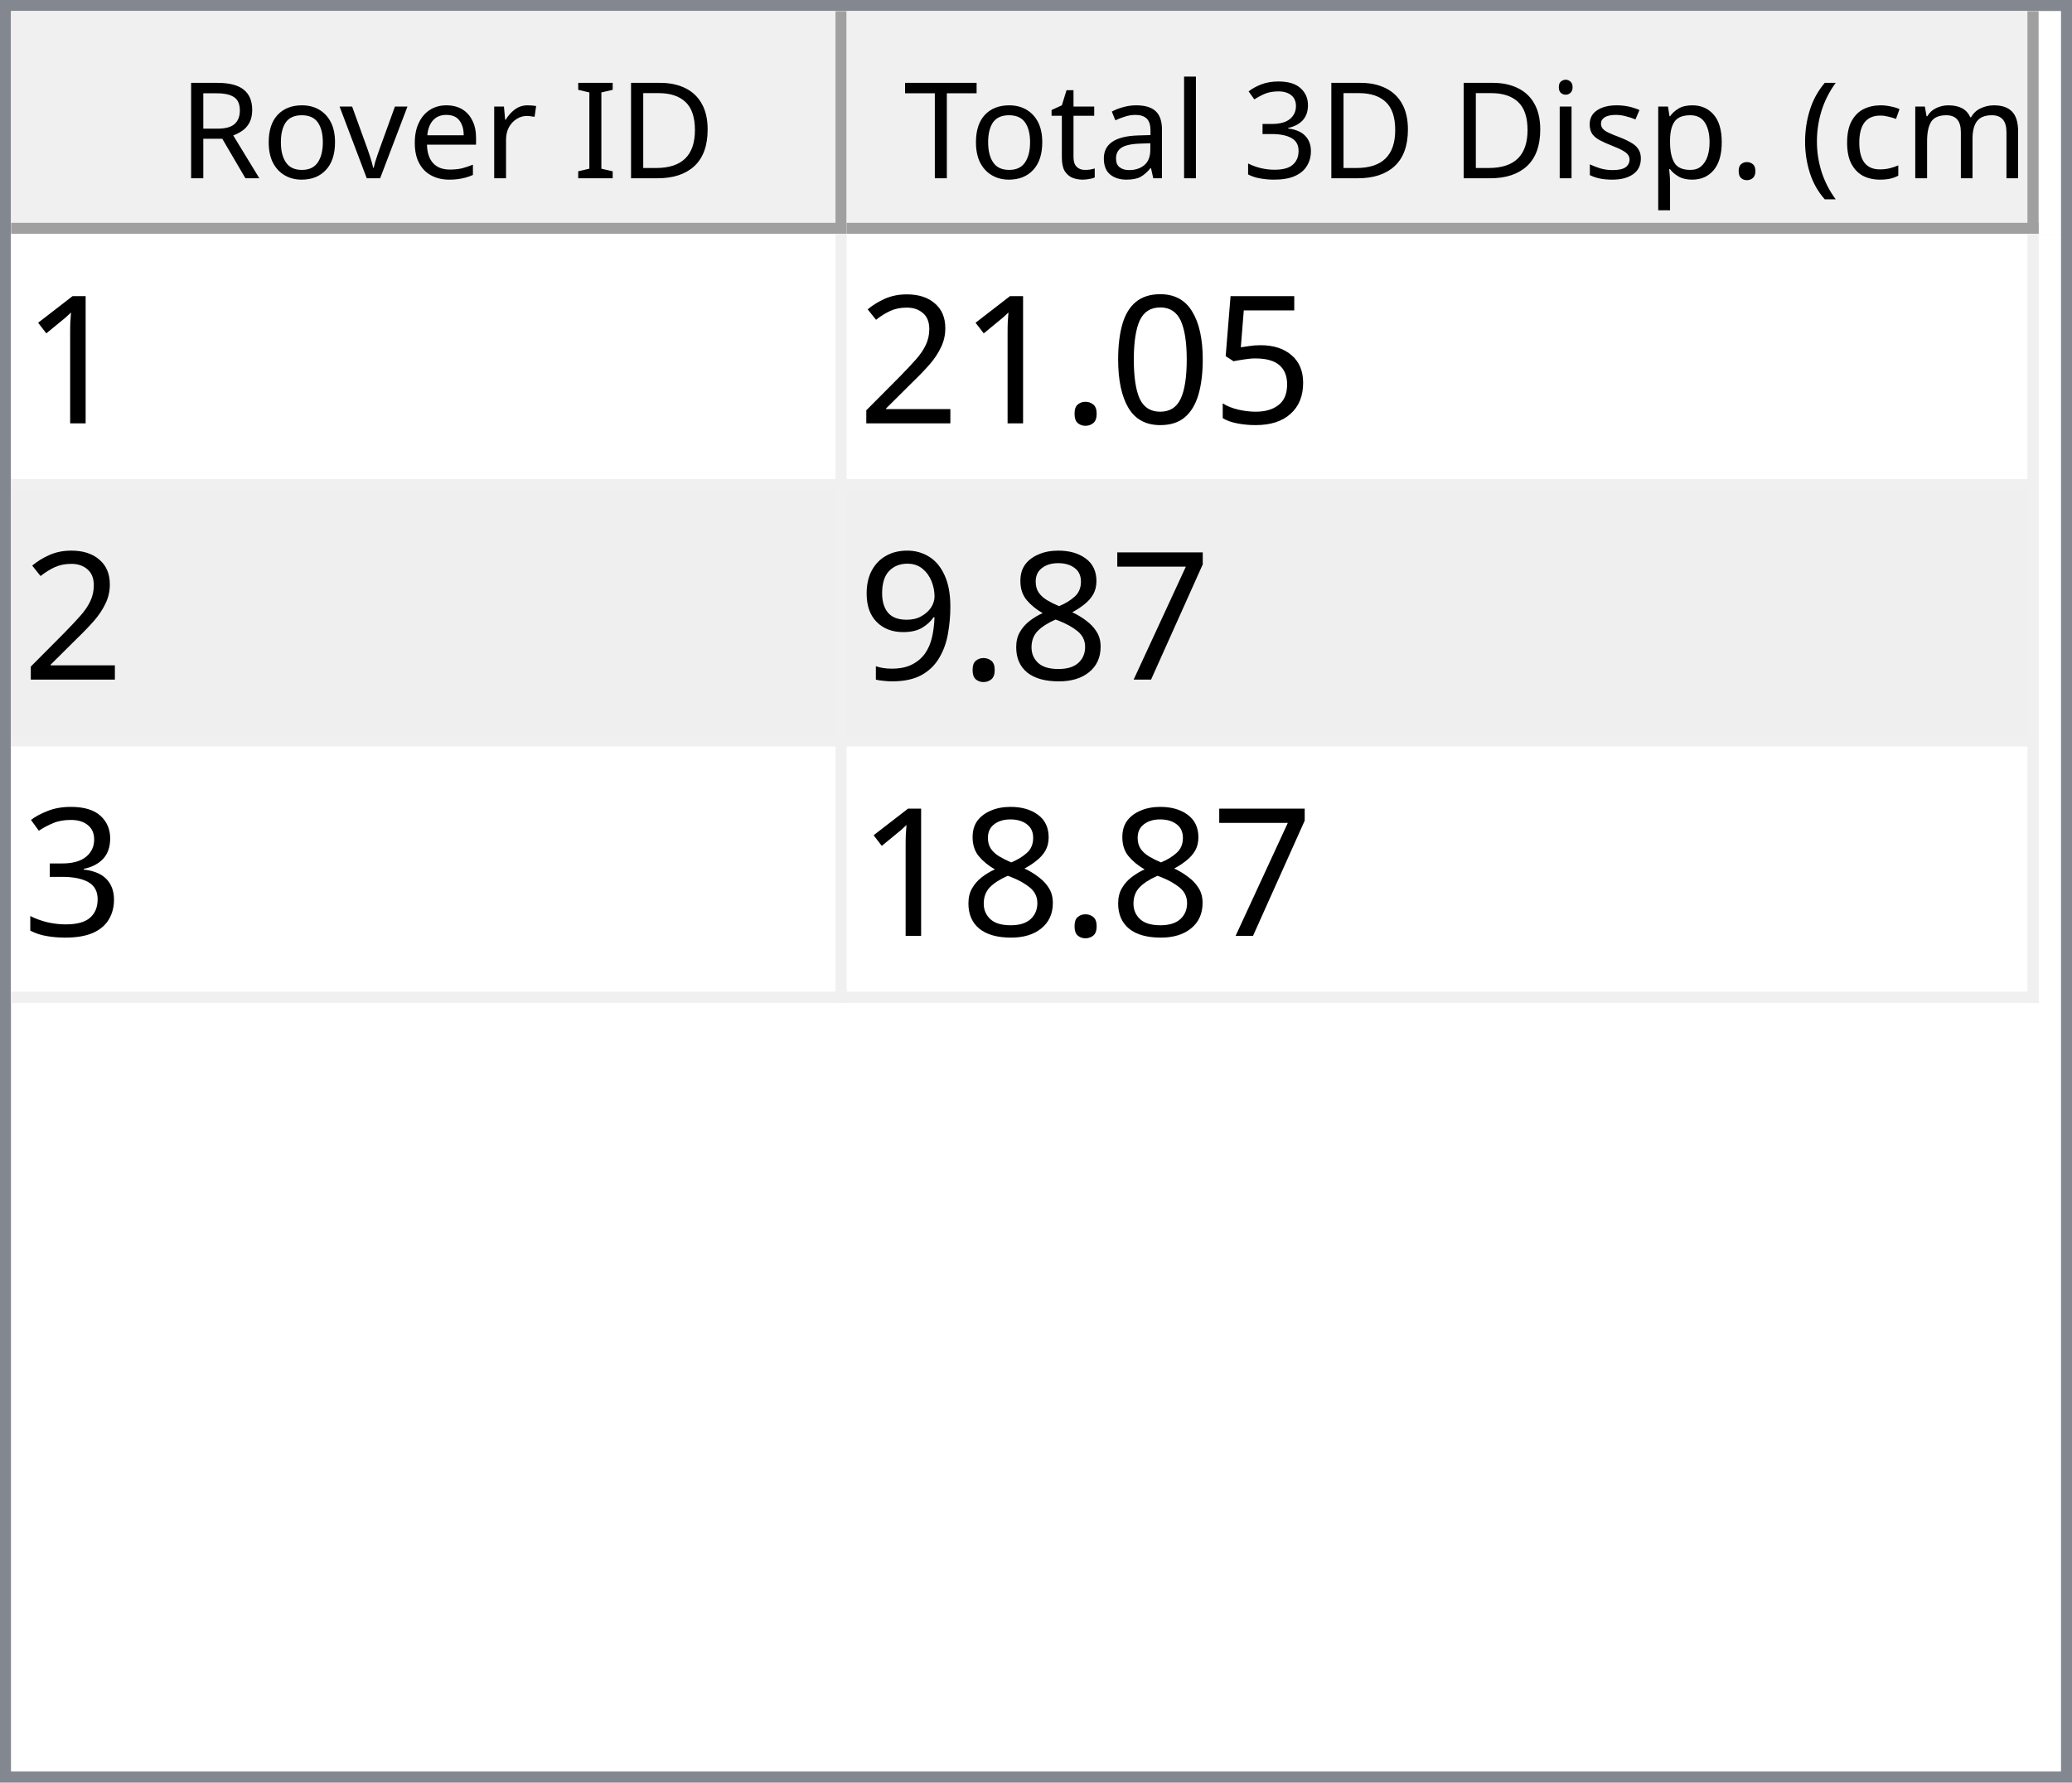
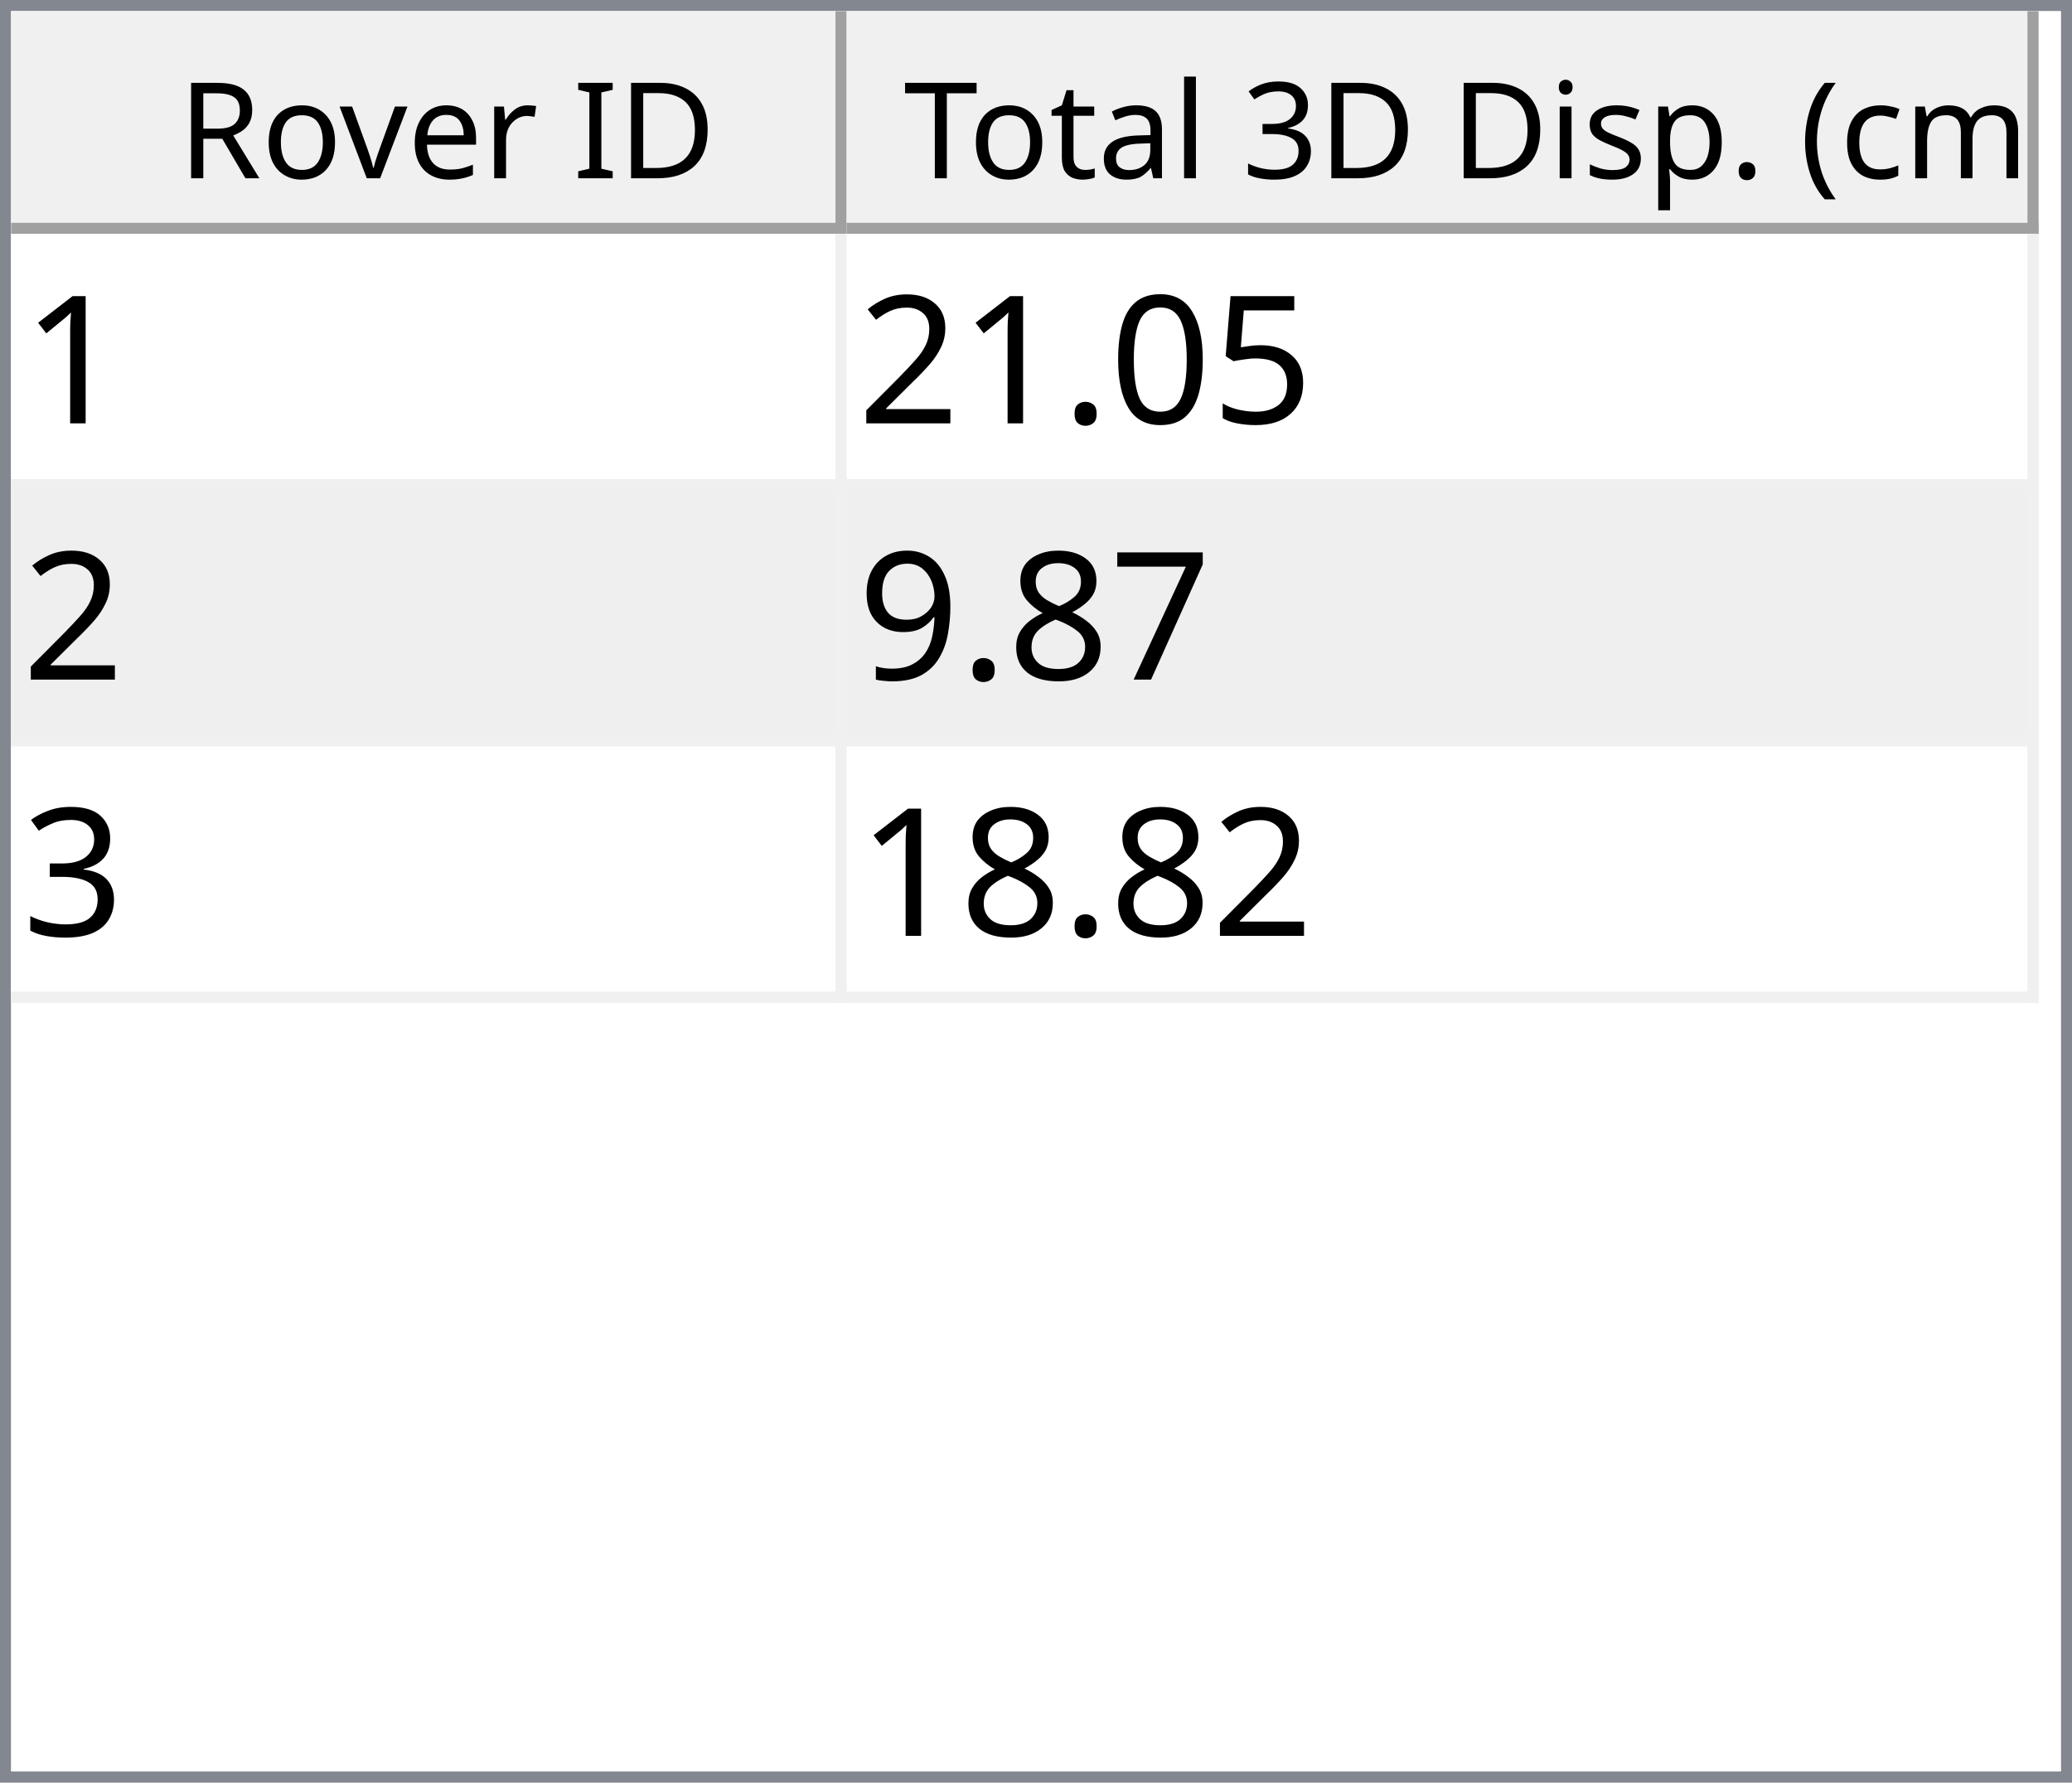
<svg xmlns="http://www.w3.org/2000/svg" style="fill-opacity:1; color-rendering:auto; color-interpolation:auto; text-rendering:auto; stroke:black; stroke-linecap:square; stroke-miterlimit:10; shape-rendering:auto; stroke-opacity:1; fill:black; stroke-dasharray:none; font-weight:normal; stroke-width:1; font-family:'Dialog'; font-style:normal; stroke-linejoin:miter; font-size:12px; stroke-dashoffset:0; image-rendering:auto;" width="186" height="160">
  <defs id="genericDefs" />
  <g>
    <defs id="defs1">
      <clipPath clipPathUnits="userSpaceOnUse" id="clipPath1">
        <path d="M0 0 L186 0 L186 160 L0 160 L0 0 Z" />
      </clipPath>
      <clipPath clipPathUnits="userSpaceOnUse" id="clipPath2">
        <path d="M0 0 L0 160 L186 160 L186 0 Z" />
      </clipPath>
      <clipPath clipPathUnits="userSpaceOnUse" id="clipPath3">
        <path d="M0 0 L0 20 L184 20 L184 0 Z" />
      </clipPath>
      <clipPath clipPathUnits="userSpaceOnUse" id="clipPath4">
        <path d="M0 0 L0 20 L75 20 L75 0 Z" />
      </clipPath>
      <clipPath clipPathUnits="userSpaceOnUse" id="clipPath5">
        <path d="M1 1 L1 19 L74 19 L74 1 Z" />
      </clipPath>
      <clipPath clipPathUnits="userSpaceOnUse" id="clipPath6">
        <path d="M0 0 L0 18 L73 18 L73 0 Z" />
      </clipPath>
      <clipPath clipPathUnits="userSpaceOnUse" id="clipPath7">
        <path d="M-0.5 -0.5 L-0.5 19.5 L74.5 19.5 L74.5 -0.5 Z" />
      </clipPath>
      <clipPath clipPathUnits="userSpaceOnUse" id="clipPath8">
        <path d="M0 0 L0 20 L107 20 L107 0 Z" />
      </clipPath>
      <clipPath clipPathUnits="userSpaceOnUse" id="clipPath9">
        <path d="M1 1 L1 19 L106 19 L106 1 Z" />
      </clipPath>
      <clipPath clipPathUnits="userSpaceOnUse" id="clipPath10">
        <path d="M0 0 L0 18 L105 18 L105 0 Z" />
      </clipPath>
      <clipPath clipPathUnits="userSpaceOnUse" id="clipPath11">
        <path d="M-0.5 -0.5 L-0.5 19.5 L106.5 19.5 L106.5 -0.5 Z" />
      </clipPath>
      <clipPath clipPathUnits="userSpaceOnUse" id="clipPath12">
        <path d="M0 0 L0 138 L184 138 L184 0 Z" />
      </clipPath>
      <clipPath clipPathUnits="userSpaceOnUse" id="clipPath13">
        <path d="M0 0 L0 69 L182 69 L182 0 Z" />
      </clipPath>
      <clipPath clipPathUnits="userSpaceOnUse" id="clipPath14">
        <path d="M-0.5 -0.5 L-0.5 68.5 L181.5 68.5 L181.5 -0.5 Z" />
      </clipPath>
      <clipPath clipPathUnits="userSpaceOnUse" id="clipPath15">
        <path d="M0 0 L0 22 L74 22 L74 0 Z" />
      </clipPath>
      <clipPath clipPathUnits="userSpaceOnUse" id="clipPath16">
        <path d="M0 0 L0 22 L106 22 L106 0 Z" />
      </clipPath>
      <font horiz-adv-x="64.551" id="font1">
        <font-face ascent="107.91" descent="25.098" units-per-em="100" style="font-style:normal; font-family:Segoe UI; font-weight:normal;" />
        <missing-glyph horiz-adv-x="64.551" d="M8.109 0 L8.109 68.266 L56.453 68.266 L56.453 0 L8.109 0 ZM15.328 7.234 L49.219 7.234 L49.219 61.031 L15.328 61.031 L15.328 7.234 Z" />
        <glyph unicode="D" horiz-adv-x="70.117" d="M9.188 0 L9.188 70.016 L28.516 70.016 Q65.531 70.016 65.531 35.891 Q65.531 19.672 55.25 9.836 Q44.969 0 27.734 0 L9.188 0 ZM17.391 62.594 L17.391 7.422 L27.828 7.422 Q41.609 7.422 49.273 14.797 Q56.938 22.172 56.938 35.688 Q56.938 62.594 28.328 62.594 L17.391 62.594 Z" />
        <glyph unicode="I" horiz-adv-x="26.611" d="M17.391 0 L9.188 0 L9.188 70.016 L17.391 70.016 L17.391 0 Z" />
        <glyph unicode=" " horiz-adv-x="27.393" d="" />
        <glyph unicode="r" horiz-adv-x="34.766" d="M34.188 41.891 Q32.078 43.5 28.125 43.5 Q23 43.5 19.555 38.672 Q16.109 33.844 16.109 25.484 L16.109 0 L8.109 0 L8.109 50 L16.109 50 L16.109 39.703 L16.312 39.703 Q18.016 44.969 21.531 47.922 Q25.047 50.875 29.391 50.875 Q32.516 50.875 34.188 50.203 L34.188 41.891 Z" />
        <glyph unicode="e" horiz-adv-x="52.295" d="M48.297 23 L12.984 23 Q13.188 14.656 17.484 10.109 Q21.781 5.562 29.297 5.562 Q37.75 5.562 44.828 11.141 L44.828 3.609 Q38.234 -1.172 27.391 -1.172 Q16.797 -1.172 10.742 5.641 Q4.688 12.453 4.688 24.812 Q4.688 36.469 11.305 43.82 Q17.922 51.172 27.734 51.172 Q37.547 51.172 42.922 44.828 Q48.297 38.484 48.297 27.203 L48.297 23 ZM40.094 29.781 Q40.047 36.719 36.75 40.578 Q33.453 44.438 27.594 44.438 Q21.922 44.438 17.969 40.383 Q14.016 36.328 13.094 29.781 L40.094 29.781 Z" />
        <glyph unicode="v" horiz-adv-x="47.9" d="M47.406 50 L27.484 0 L19.625 0 L0.688 50 L9.469 50 L22.172 13.672 Q23.578 9.672 23.922 6.688 L24.125 6.688 Q24.609 10.453 25.688 13.484 L38.969 50 L47.406 50 Z" />
        <glyph unicode="o" horiz-adv-x="58.594" d="M29 -1.172 Q17.922 -1.172 11.305 5.836 Q4.688 12.844 4.688 24.422 Q4.688 37.016 11.57 44.094 Q18.453 51.172 30.172 51.172 Q41.359 51.172 47.633 44.289 Q53.906 37.406 53.906 25.203 Q53.906 13.234 47.141 6.031 Q40.375 -1.172 29 -1.172 ZM29.594 44.438 Q21.875 44.438 17.383 39.188 Q12.891 33.938 12.891 24.703 Q12.891 15.828 17.43 10.695 Q21.969 5.562 29.594 5.562 Q37.359 5.562 41.531 10.594 Q45.703 15.625 45.703 24.906 Q45.703 34.281 41.531 39.359 Q37.359 44.438 29.594 44.438 Z" />
        <glyph unicode="R" horiz-adv-x="59.814" d="M59.375 0 L49.609 0 L37.891 19.625 Q36.281 22.359 34.766 24.289 Q33.25 26.219 31.664 27.438 Q30.078 28.656 28.25 29.219 Q26.422 29.781 24.125 29.781 L17.391 29.781 L17.391 0 L9.188 0 L9.188 70.016 L30.078 70.016 Q34.672 70.016 38.555 68.867 Q42.438 67.719 45.289 65.375 Q48.141 63.031 49.758 59.547 Q51.375 56.062 51.375 51.375 Q51.375 47.703 50.273 44.656 Q49.172 41.609 47.148 39.211 Q45.125 36.812 42.266 35.133 Q39.406 33.453 35.844 32.516 L35.844 32.328 Q37.594 31.547 38.891 30.547 Q40.188 29.547 41.359 28.18 Q42.531 26.812 43.68 25.078 Q44.828 23.344 46.234 21.047 L59.375 0 ZM17.391 62.594 L17.391 37.203 L28.516 37.203 Q31.594 37.203 34.203 38.133 Q36.812 39.062 38.719 40.797 Q40.625 42.531 41.703 45.047 Q42.781 47.562 42.781 50.688 Q42.781 56.297 39.141 59.445 Q35.5 62.594 28.609 62.594 L17.391 62.594 Z" />
        <glyph unicode=")" horiz-adv-x="30.176" d="M8.297 -15.922 L1.172 -15.922 Q16.406 2.344 16.406 26.812 Q16.406 51.469 1.078 70.016 L8.297 70.016 Q23.531 52.156 23.531 26.703 Q23.531 1.375 8.297 -15.922 Z" />
        <glyph unicode="m" horiz-adv-x="86.133" d="M79.109 0 L71.094 0 L71.094 28.719 Q71.094 37.016 68.531 40.727 Q65.969 44.438 59.906 44.438 Q54.781 44.438 51.195 39.75 Q47.609 35.062 47.609 28.516 L47.609 0 L39.594 0 L39.594 29.688 Q39.594 44.438 28.219 44.438 Q22.953 44.438 19.531 40.016 Q16.109 35.594 16.109 28.516 L16.109 0 L8.109 0 L8.109 50 L16.109 50 L16.109 42.094 L16.312 42.094 Q21.625 51.172 31.844 51.172 Q36.969 51.172 40.773 48.312 Q44.578 45.453 46 40.828 Q51.562 51.172 62.594 51.172 Q79.109 51.172 79.109 30.812 L79.109 0 Z" />
        <glyph unicode="c" horiz-adv-x="46.191" d="M42.188 2.297 Q36.422 -1.172 28.516 -1.172 Q17.828 -1.172 11.258 5.789 Q4.688 12.75 4.688 23.828 Q4.688 36.188 11.766 43.68 Q18.844 51.172 30.672 51.172 Q37.25 51.172 42.281 48.734 L42.281 40.531 Q36.719 44.438 30.375 44.438 Q22.703 44.438 17.797 38.945 Q12.891 33.453 12.891 24.516 Q12.891 15.719 17.508 10.641 Q22.125 5.562 29.891 5.562 Q36.422 5.562 42.188 9.906 L42.188 2.297 Z" />
        <glyph unicode="(" horiz-adv-x="30.176" d="M29.109 -15.922 L21.969 -15.922 Q6.844 1.375 6.844 26.703 Q6.844 52.156 21.969 70.016 L29.203 70.016 Q13.875 51.469 13.875 26.812 Q13.875 2.344 29.109 -15.922 Z" />
        <glyph unicode="." horiz-adv-x="21.68" d="M10.891 -1.078 Q8.641 -1.078 7.055 0.539 Q5.469 2.156 5.469 4.391 Q5.469 6.641 7.055 8.273 Q8.641 9.906 10.891 9.906 Q13.188 9.906 14.797 8.273 Q16.406 6.641 16.406 4.391 Q16.406 2.156 14.797 0.539 Q13.188 -1.078 10.891 -1.078 Z" />
        <glyph unicode="p" horiz-adv-x="58.789" d="M16.312 7.234 L16.109 7.234 L16.109 -23 L8.109 -23 L8.109 50 L16.109 50 L16.109 41.219 L16.312 41.219 Q22.219 51.172 33.594 51.172 Q43.266 51.172 48.688 44.461 Q54.109 37.75 54.109 26.469 Q54.109 13.922 48 6.375 Q41.891 -1.172 31.297 -1.172 Q21.578 -1.172 16.312 7.234 ZM16.109 27.391 L16.109 20.406 Q16.109 14.203 20.141 9.883 Q24.172 5.562 30.375 5.562 Q37.641 5.562 41.773 11.133 Q45.906 16.703 45.906 26.609 Q45.906 34.969 42.047 39.703 Q38.188 44.438 31.594 44.438 Q24.609 44.438 20.359 39.578 Q16.109 34.719 16.109 27.391 Z" />
        <glyph unicode="s" horiz-adv-x="42.432" d="M5.078 1.812 L5.078 10.406 Q11.625 5.562 19.484 5.562 Q30.031 5.562 30.031 12.594 Q30.031 14.594 29.125 15.992 Q28.219 17.391 26.68 18.461 Q25.141 19.531 23.07 20.383 Q21 21.234 18.609 22.172 Q15.281 23.484 12.766 24.828 Q10.25 26.172 8.57 27.859 Q6.891 29.547 6.031 31.695 Q5.172 33.844 5.172 36.719 Q5.172 40.234 6.789 42.945 Q8.406 45.656 11.086 47.484 Q13.766 49.312 17.211 50.242 Q20.656 51.172 24.312 51.172 Q30.812 51.172 35.938 48.922 L35.938 40.828 Q30.422 44.438 23.25 44.438 Q21 44.438 19.195 43.922 Q17.391 43.406 16.094 42.477 Q14.797 41.547 14.086 40.258 Q13.375 38.969 13.375 37.406 Q13.375 35.453 14.086 34.133 Q14.797 32.812 16.164 31.789 Q17.531 30.766 19.484 29.938 Q21.438 29.109 23.922 28.125 Q27.25 26.859 29.883 25.516 Q32.516 24.172 34.375 22.484 Q36.234 20.797 37.234 18.602 Q38.234 16.406 38.234 13.375 Q38.234 9.672 36.602 6.938 Q34.969 4.203 32.234 2.398 Q29.5 0.594 25.93 -0.289 Q22.359 -1.172 18.453 -1.172 Q10.75 -1.172 5.078 1.812 Z" />
        <glyph unicode="i" horiz-adv-x="24.219" d="M12.203 62.703 Q10.062 62.703 8.547 64.164 Q7.031 65.625 7.031 67.875 Q7.031 70.125 8.547 71.609 Q10.062 73.094 12.203 73.094 Q14.406 73.094 15.945 71.609 Q17.484 70.125 17.484 67.875 Q17.484 65.719 15.945 64.211 Q14.406 62.703 12.203 62.703 ZM16.109 0 L8.109 0 L8.109 50 L16.109 50 L16.109 0 Z" />
        <glyph unicode="3" horiz-adv-x="53.906" d="M46.531 19.828 Q46.531 15.094 44.75 11.211 Q42.969 7.328 39.719 4.57 Q36.469 1.812 31.93 0.297 Q27.391 -1.219 21.922 -1.219 Q11.922 -1.219 6 2.594 L6 11.188 Q13.094 5.609 22.219 5.609 Q25.875 5.609 28.828 6.539 Q31.781 7.469 33.906 9.227 Q36.031 10.984 37.18 13.477 Q38.328 15.969 38.328 19.094 Q38.328 32.812 18.797 32.812 L12.984 32.812 L12.984 39.594 L18.5 39.594 Q35.797 39.594 35.797 52.484 Q35.797 64.406 22.609 64.406 Q15.188 64.406 8.688 59.422 L8.688 67.188 Q15.375 71.188 24.609 71.188 Q29 71.188 32.57 69.969 Q36.141 68.75 38.68 66.555 Q41.219 64.359 42.609 61.281 Q44 58.203 44 54.5 Q44 40.672 30.031 36.719 L30.031 36.531 Q33.594 36.141 36.625 34.797 Q39.656 33.453 41.852 31.305 Q44.047 29.156 45.289 26.25 Q46.531 23.344 46.531 19.828 Z" />
        <glyph unicode="l" horiz-adv-x="24.219" d="M16.109 0 L8.109 0 L8.109 74.031 L16.109 74.031 L16.109 0 Z" />
        <glyph unicode="a" horiz-adv-x="50.879" d="M43.891 0 L35.891 0 L35.891 7.812 L35.688 7.812 Q30.469 -1.172 20.312 -1.172 Q12.844 -1.172 8.617 2.781 Q4.391 6.734 4.391 13.281 Q4.391 27.297 20.906 29.594 L35.891 31.688 Q35.891 44.438 25.594 44.438 Q16.547 44.438 9.281 38.281 L9.281 46.484 Q16.656 51.172 26.266 51.172 Q43.891 51.172 43.891 32.516 L43.891 0 ZM35.891 25.297 L23.828 23.641 Q18.266 22.859 15.43 20.875 Q12.594 18.891 12.594 13.875 Q12.594 10.203 15.211 7.883 Q17.828 5.562 22.172 5.562 Q28.125 5.562 32.008 9.742 Q35.891 13.922 35.891 20.312 L35.891 25.297 Z" />
        <glyph unicode="t" horiz-adv-x="33.887" d="M31.297 0.484 Q28.469 -1.078 23.828 -1.078 Q10.688 -1.078 10.688 13.578 L10.688 43.172 L2.094 43.172 L2.094 50 L10.688 50 L10.688 62.203 L18.703 64.797 L18.703 50 L31.297 50 L31.297 43.172 L18.703 43.172 L18.703 14.984 Q18.703 9.969 20.414 7.82 Q22.125 5.672 26.078 5.672 Q29.109 5.672 31.297 7.328 L31.297 0.484 Z" />
        <glyph unicode="T" horiz-adv-x="52.393" d="M50.594 62.594 L30.375 62.594 L30.375 0 L22.172 0 L22.172 62.594 L2 62.594 L2 70.016 L50.594 70.016 L50.594 62.594 Z" />
      </font>
      <font horiz-adv-x="75.0" id="font2">
        <font-face ascent="100.537" descent="21.973" units-per-em="100" style="font-style:normal; font-family:sans-serif; font-weight:normal;" />
        <missing-glyph horiz-adv-x="75.0" d="M12.5 0 L12.5 62.5 L62.5 62.5 L62.5 0 L12.5 0 ZM14.062 1.562 L60.938 1.562 L60.938 60.938 L14.062 60.938 L14.062 1.562 Z" />
        <glyph unicode="1" horiz-adv-x="55.615" d="M37.25 0 L28.469 0 L28.469 56 Q25.297 52.984 20.141 49.953 Q14.984 46.922 10.891 45.406 L10.891 53.906 Q18.266 57.375 23.781 62.305 Q29.297 67.234 31.594 71.875 L37.25 71.875 L37.25 0 Z" />
        <glyph unicode="5" horiz-adv-x="55.615" d="M4.156 18.75 L13.375 19.531 Q14.406 12.797 18.141 9.398 Q21.875 6 27.156 6 Q33.5 6 37.891 10.789 Q42.281 15.578 42.281 23.484 Q42.281 31 38.062 35.352 Q33.844 39.703 27 39.703 Q22.75 39.703 19.336 37.773 Q15.922 35.844 13.969 32.766 L5.719 33.844 L12.641 70.609 L48.25 70.609 L48.25 62.203 L19.672 62.203 L15.828 42.969 Q22.266 47.469 29.344 47.469 Q38.719 47.469 45.164 40.969 Q51.609 34.469 51.609 24.266 Q51.609 14.547 45.953 7.469 Q39.062 -1.219 27.156 -1.219 Q17.391 -1.219 11.211 4.25 Q5.031 9.719 4.156 18.75 Z" />
        <glyph unicode="0" horiz-adv-x="55.615" d="M4.156 35.297 Q4.156 48 6.766 55.742 Q9.375 63.484 14.523 67.68 Q19.672 71.875 27.484 71.875 Q33.25 71.875 37.594 69.555 Q41.938 67.234 44.773 62.867 Q47.609 58.5 49.219 52.227 Q50.828 45.953 50.828 35.297 Q50.828 22.703 48.242 14.969 Q45.656 7.234 40.508 3.008 Q35.359 -1.219 27.484 -1.219 Q17.141 -1.219 11.234 6.203 Q4.156 15.141 4.156 35.297 ZM13.188 35.297 Q13.188 17.672 17.312 11.836 Q21.438 6 27.484 6 Q33.547 6 37.672 11.859 Q41.797 17.719 41.797 35.297 Q41.797 52.984 37.672 58.789 Q33.547 64.594 27.391 64.594 Q21.344 64.594 17.719 59.469 Q13.188 52.938 13.188 35.297 Z" />
        <glyph unicode="." horiz-adv-x="27.783" d="M9.078 0 L9.078 10.016 L19.094 10.016 L19.094 0 L9.078 0 Z" />
        <glyph unicode="2" horiz-adv-x="55.615" d="M50.344 8.453 L50.344 0 L3.031 0 Q2.938 3.172 4.047 6.109 Q5.859 10.938 9.836 15.625 Q13.812 20.312 21.344 26.469 Q33.016 36.031 37.117 41.625 Q41.219 47.219 41.219 52.203 Q41.219 57.422 37.477 61.008 Q33.734 64.594 27.734 64.594 Q21.391 64.594 17.578 60.789 Q13.766 56.984 13.719 50.25 L4.688 51.172 Q5.609 61.281 11.664 66.578 Q17.719 71.875 27.938 71.875 Q38.234 71.875 44.242 66.164 Q50.25 60.453 50.25 52 Q50.25 47.703 48.492 43.555 Q46.734 39.406 42.656 34.812 Q38.578 30.219 29.109 22.219 Q21.188 15.578 18.945 13.211 Q16.703 10.844 15.234 8.453 L50.344 8.453 Z" />
        <glyph unicode="7" horiz-adv-x="55.615" d="M4.734 62.203 L4.734 70.656 L51.078 70.656 L51.078 63.812 Q44.234 56.547 37.523 44.484 Q30.812 32.422 27.156 19.672 Q24.516 10.688 23.781 0 L14.75 0 Q14.891 8.453 18.062 20.414 Q21.234 32.375 27.172 43.484 Q33.109 54.594 39.797 62.203 L4.734 62.203 Z" />
        <glyph unicode="8" horiz-adv-x="55.615" d="M17.672 38.812 Q12.203 40.828 9.57 44.539 Q6.938 48.25 6.938 53.422 Q6.938 61.234 12.555 66.555 Q18.172 71.875 27.484 71.875 Q36.859 71.875 42.578 66.43 Q48.297 60.984 48.297 53.172 Q48.297 48.188 45.68 44.508 Q43.062 40.828 37.75 38.812 Q44.344 36.672 47.781 31.883 Q51.219 27.094 51.219 20.453 Q51.219 11.281 44.727 5.031 Q38.234 -1.219 27.641 -1.219 Q17.047 -1.219 10.547 5.055 Q4.047 11.328 4.047 20.703 Q4.047 27.688 7.594 32.398 Q11.141 37.109 17.672 38.812 ZM15.922 53.719 Q15.922 48.641 19.195 45.414 Q22.469 42.188 27.688 42.188 Q32.766 42.188 36.016 45.383 Q39.266 48.578 39.266 53.219 Q39.266 58.062 35.914 61.359 Q32.562 64.656 27.594 64.656 Q22.562 64.656 19.242 61.43 Q15.922 58.203 15.922 53.719 ZM13.094 20.656 Q13.094 16.891 14.875 13.375 Q16.656 9.859 20.172 7.93 Q23.688 6 27.734 6 Q34.031 6 38.133 10.055 Q42.234 14.109 42.234 20.359 Q42.234 26.703 38.016 30.859 Q33.797 35.016 27.438 35.016 Q21.234 35.016 17.164 30.914 Q13.094 26.812 13.094 20.656 Z" />
        <glyph unicode="9" horiz-adv-x="55.615" d="M5.469 16.547 L13.922 17.328 Q14.984 11.375 18.016 8.688 Q21.047 6 25.781 6 Q29.828 6 32.883 7.859 Q35.938 9.719 37.891 12.82 Q39.844 15.922 41.164 21.195 Q42.484 26.469 42.484 31.938 Q42.484 32.516 42.438 33.688 Q39.797 29.5 35.234 26.883 Q30.672 24.266 25.344 24.266 Q16.453 24.266 10.305 30.711 Q4.156 37.156 4.156 47.703 Q4.156 58.594 10.578 65.234 Q17 71.875 26.656 71.875 Q33.641 71.875 39.43 68.117 Q45.219 64.359 48.219 57.398 Q51.219 50.438 51.219 37.25 Q51.219 23.531 48.242 15.406 Q45.266 7.281 39.383 3.031 Q33.5 -1.219 25.594 -1.219 Q17.188 -1.219 11.867 3.445 Q6.547 8.109 5.469 16.547 ZM41.453 48.141 Q41.453 55.719 37.43 60.156 Q33.406 64.594 27.734 64.594 Q21.875 64.594 17.531 59.812 Q13.188 55.031 13.188 47.406 Q13.188 40.578 17.312 36.305 Q21.438 32.031 27.484 32.031 Q33.594 32.031 37.523 36.305 Q41.453 40.578 41.453 48.141 Z" />
        <glyph unicode="3" horiz-adv-x="55.615" d="M4.203 18.891 L12.984 20.062 Q14.5 12.594 18.141 9.297 Q21.781 6 27 6 Q33.203 6 37.477 10.297 Q41.75 14.594 41.75 20.953 Q41.75 27 37.797 30.93 Q33.844 34.859 27.734 34.859 Q25.25 34.859 21.531 33.891 L22.516 41.609 Q23.391 41.5 23.922 41.5 Q29.547 41.5 34.039 44.43 Q38.531 47.359 38.531 53.469 Q38.531 58.297 35.258 61.477 Q31.984 64.656 26.812 64.656 Q21.688 64.656 18.266 61.43 Q14.844 58.203 13.875 51.766 L5.078 53.328 Q6.688 62.156 12.398 67.016 Q18.109 71.875 26.609 71.875 Q32.469 71.875 37.398 69.359 Q42.328 66.844 44.945 62.5 Q47.562 58.156 47.562 53.266 Q47.562 48.641 45.07 44.828 Q42.578 41.016 37.703 38.766 Q44.047 37.312 47.562 32.695 Q51.078 28.078 51.078 21.141 Q51.078 11.766 44.242 5.25 Q37.406 -1.266 26.953 -1.266 Q17.531 -1.266 11.305 4.352 Q5.078 9.969 4.203 18.891 Z" />
      </font>
    </defs>
    <g style="fill:white; stroke:white;">
      <rect x="0" y="0" width="186" style="clip-path:url(#clipPath1); stroke:none;" height="160" />
    </g>
    <g style="fill:white; text-rendering:optimizeSpeed; color-rendering:optimizeSpeed; image-rendering:optimizeSpeed; shape-rendering:crispEdges; stroke:white; color-interpolation:sRGB;">
      <rect x="0" width="186" height="160" y="0" style="stroke:none;" />
      <path style="stroke:none;" d="M0 160 L186 160 L186 0 L0 0 Z" />
    </g>
    <g style="fill:rgb(240,240,240); font-family:'Segoe UI'; stroke:rgb(240,240,240);">
      <rect x="0" y="0" width="186" style="clip-path:url(#clipPath2); stroke:none;" height="160" />
    </g>
    <g style="fill:rgb(130,135,144); font-family:'Segoe UI'; stroke:rgb(130,135,144);">
      <path d="M0 0 L186 0 L186 160 L0 160 L0 0 ZM1 1 L185 1 L185 159 L1 159 L1 1 Z" style="fill-rule:evenodd; clip-path:url(#clipPath2); stroke:none;" />
    </g>
    <g style="fill:white; font-family:'Segoe UI'; stroke:white;" transform="translate(1,1)">
      <rect x="0" y="0" width="184" style="clip-path:url(#clipPath3); stroke:none;" height="20" />
    </g>
    <g style="fill:rgb(240,240,240); font-family:'Segoe UI'; stroke:rgb(240,240,240);" transform="translate(1,1)">
      <rect x="0" y="0" width="75" style="clip-path:url(#clipPath4); stroke:none;" height="20" />
    </g>
    <g style="font-family:'Segoe UI';" transform="translate(2,2)">
      <text x="14" xml:space="preserve" y="14" style="clip-path:url(#clipPath6); stroke:none;">Rover ID</text>
    </g>
    <g style="fill:rgb(160,160,160); font-family:'Segoe UI'; stroke:rgb(160,160,160); stroke-linejoin:bevel;" transform="translate(1.5,1.5)">
      <line x1="74" x2="74" y1="0" style="fill:none; clip-path:url(#clipPath7);" y2="19" />
    </g>
    <g style="fill:rgb(160,160,160); font-family:'Segoe UI'; stroke:rgb(160,160,160); stroke-linejoin:bevel;" transform="matrix(1,0,0,1,1,1) translate(0.5,0.5)">
      <line x1="0" x2="74" y1="19" style="fill:none; clip-path:url(#clipPath7);" y2="19" />
    </g>
    <g style="fill:rgb(240,240,240); font-family:'Segoe UI'; stroke:rgb(240,240,240);" transform="translate(76,1)">
      <rect x="0" y="0" width="107" style="clip-path:url(#clipPath8); stroke:none;" height="20" />
    </g>
    <g style="font-family:'Segoe UI';" transform="translate(77,2)">
      <text x="1" xml:space="preserve" y="14" style="clip-path:url(#clipPath10); stroke:none;"> Total 3D Disp. (cm)</text>
    </g>
    <g style="fill:rgb(160,160,160); font-family:'Segoe UI'; stroke:rgb(160,160,160); stroke-linejoin:bevel;" transform="translate(76.5,1.5)">
      <line x1="106" x2="106" y1="0" style="fill:none; clip-path:url(#clipPath11);" y2="19" />
    </g>
    <g style="fill:rgb(160,160,160); font-family:'Segoe UI'; stroke:rgb(160,160,160); stroke-linejoin:bevel;" transform="matrix(1,0,0,1,76,1) translate(0.5,0.5)">
      <line x1="0" x2="106" y1="19" style="fill:none; clip-path:url(#clipPath11);" y2="19" />
    </g>
    <g style="fill:white; font-family:'Segoe UI'; stroke:white;" transform="translate(1,21)">
      <rect x="0" y="0" width="184" style="clip-path:url(#clipPath12); stroke:none;" height="138" />
    </g>
    <g style="fill:rgb(240,240,240); font-size:16px; font-family:sans-serif; stroke:rgb(240,240,240);" transform="translate(1,21)">
      <rect x="0" y="0" width="182" style="clip-path:url(#clipPath13); stroke:none;" height="69" />
      <line transform="translate(0.5,0.5)" x1="0" x2="181" y1="22" style="clip-path:url(#clipPath14); fill:none; stroke-linejoin:bevel;" y2="22" />
    </g>
    <g transform="matrix(1,0,0,1,1,21) translate(0.5,0.5)" style="fill:rgb(240,240,240); font-size:16px; font-family:sans-serif; stroke:rgb(240,240,240); stroke-linejoin:bevel;">
      <line x1="0" x2="181" y1="45" style="fill:none; clip-path:url(#clipPath14);" y2="45" />
    </g>
    <g transform="matrix(1,0,0,1,1,21) translate(0.5,0.5)" style="fill:rgb(240,240,240); font-size:16px; font-family:sans-serif; stroke:rgb(240,240,240); stroke-linejoin:bevel;">
      <line x1="0" x2="181" y1="68" style="fill:none; clip-path:url(#clipPath14);" y2="68" />
    </g>
    <g transform="matrix(1,0,0,1,1,21) translate(0.5,0.5)" style="fill:rgb(240,240,240); font-size:16px; font-family:sans-serif; stroke:rgb(240,240,240); stroke-linejoin:bevel;">
      <line x1="74" x2="74" y1="0" style="fill:none; clip-path:url(#clipPath14);" y2="68" />
    </g>
    <g transform="matrix(1,0,0,1,1,21) translate(0.5,0.5)" style="fill:rgb(240,240,240); font-size:16px; font-family:sans-serif; stroke:rgb(240,240,240); stroke-linejoin:bevel;">
      <line x1="181" x2="181" y1="0" style="fill:none; clip-path:url(#clipPath14);" y2="68" />
    </g>
    <g style="fill:white; font-size:16px; font-family:sans-serif; stroke:white;" transform="matrix(1,0,0,1,1,21)">
      <rect x="0" y="0" width="74" style="clip-path:url(#clipPath15); stroke:none;" height="22" />
      <text x="1" y="17" style="fill:black; clip-path:url(#clipPath15); stroke:none;" xml:space="preserve">1</text>
    </g>
    <g style="fill:white; font-size:16px; font-family:sans-serif; stroke:white;" transform="matrix(1,0,0,1,1,21) translate(75,0)">
      <rect x="0" y="0" width="106" style="clip-path:url(#clipPath16); stroke:none;" height="22" />
      <text x="1" y="17" style="fill:black; clip-path:url(#clipPath16); stroke:none;" xml:space="preserve">21.05</text>
    </g>
    <g style="fill:rgb(239,239,239); font-size:16px; font-family:sans-serif; stroke:rgb(239,239,239);" transform="matrix(1,0,0,1,1,21) translate(0,23)">
      <rect x="0" y="0" width="74" style="clip-path:url(#clipPath15); stroke:none;" height="22" />
      <text x="1" y="17" style="fill:black; clip-path:url(#clipPath15); stroke:none;" xml:space="preserve">2</text>
    </g>
    <g style="fill:rgb(239,239,239); font-size:16px; font-family:sans-serif; stroke:rgb(239,239,239);" transform="matrix(1,0,0,1,1,21) translate(75,23)">
      <rect x="0" y="0" width="106" style="clip-path:url(#clipPath16); stroke:none;" height="22" />
      <text x="1" y="17" style="fill:black; clip-path:url(#clipPath16); stroke:none;" xml:space="preserve">9.87</text>
    </g>
    <g style="fill:white; font-size:16px; font-family:sans-serif; stroke:white;" transform="matrix(1,0,0,1,1,21) translate(0,46)">
      <rect x="0" y="0" width="74" style="clip-path:url(#clipPath15); stroke:none;" height="22" />
      <text x="1" y="17" style="fill:black; clip-path:url(#clipPath15); stroke:none;" xml:space="preserve">3</text>
    </g>
    <g style="fill:white; font-size:16px; font-family:sans-serif; stroke:white;" transform="matrix(1,0,0,1,1,21) translate(75,46)">
      <rect x="0" y="0" width="106" style="clip-path:url(#clipPath16); stroke:none;" height="22" />
-       <text x="1" y="17" style="fill:black; clip-path:url(#clipPath16); stroke:none;" xml:space="preserve">18.87</text>
+       <text x="1" y="17" style="fill:black; clip-path:url(#clipPath16); stroke:none;" xml:space="preserve">18.82</text>
    </g>
  </g>
</svg>
